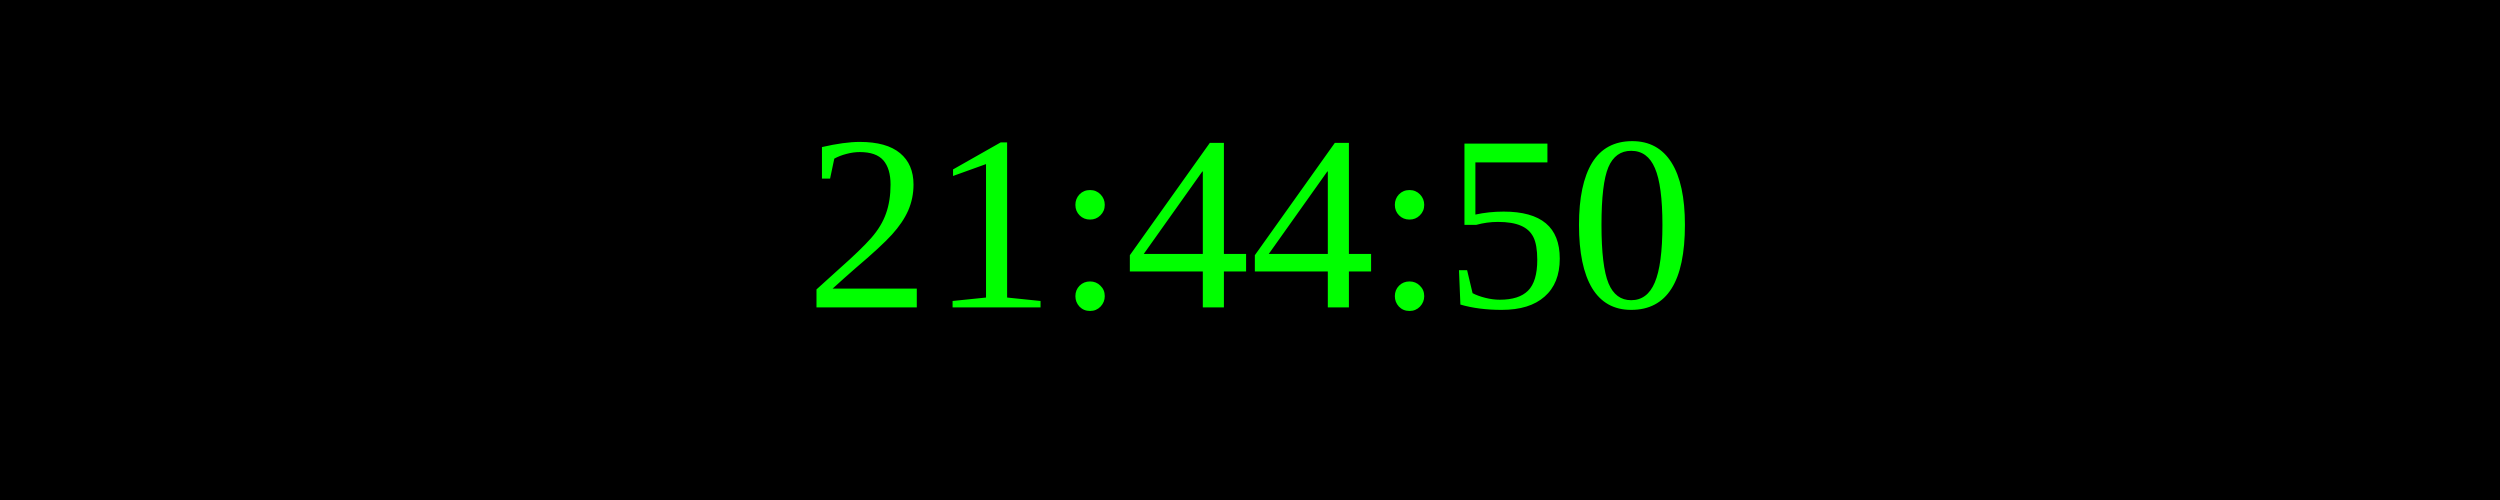
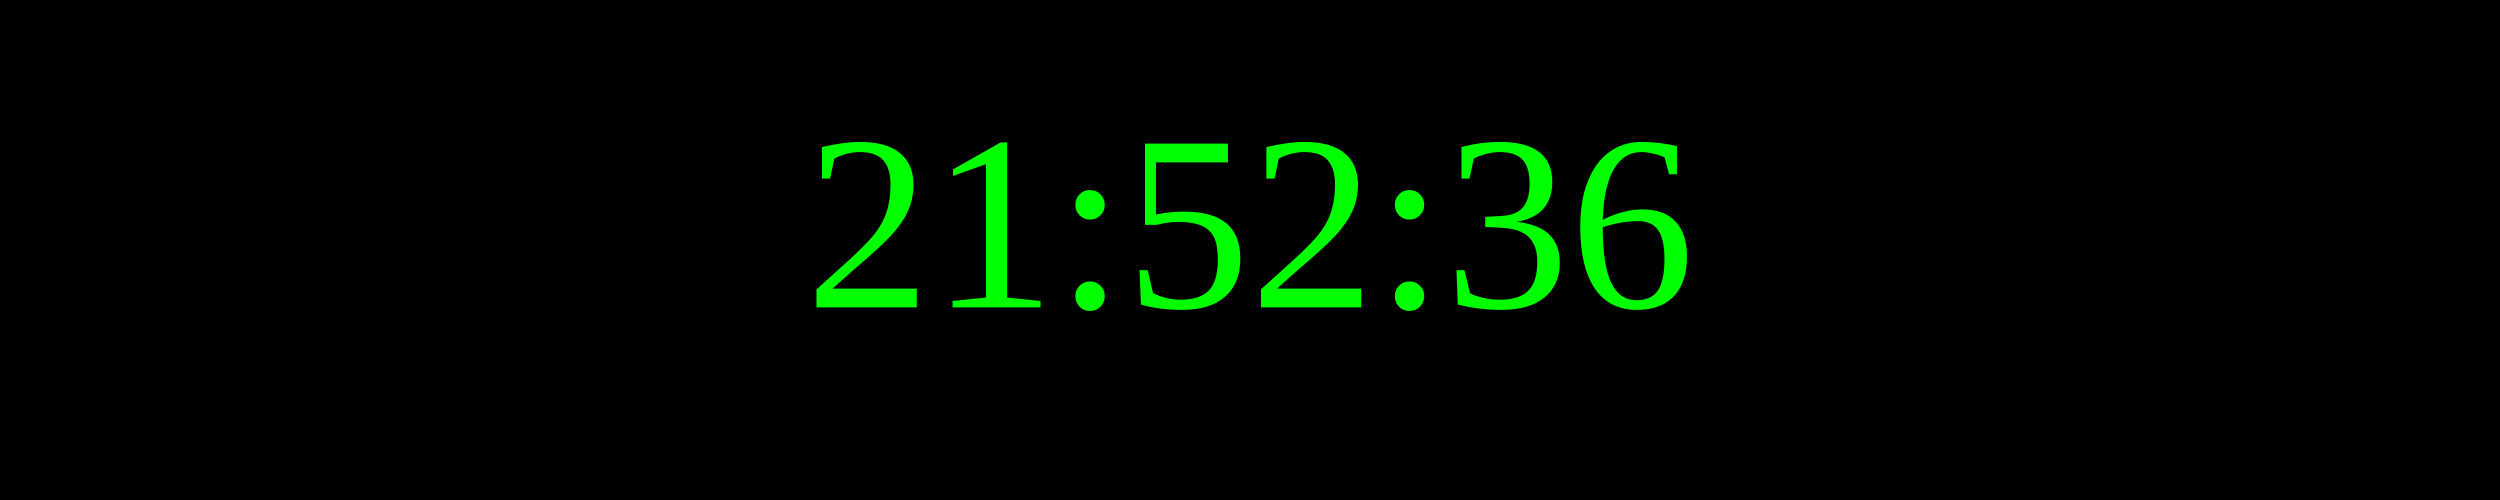
<svg xmlns="http://www.w3.org/2000/svg" width="250" height="50">
  <rect width="100%" height="100%" fill="black" />
  <text x="50%" y="50%" font-size="25" fill="lime" text-anchor="middle" dominant-baseline="middle">
- 21:44:50
+ 21:52:36
</text>
</svg>
